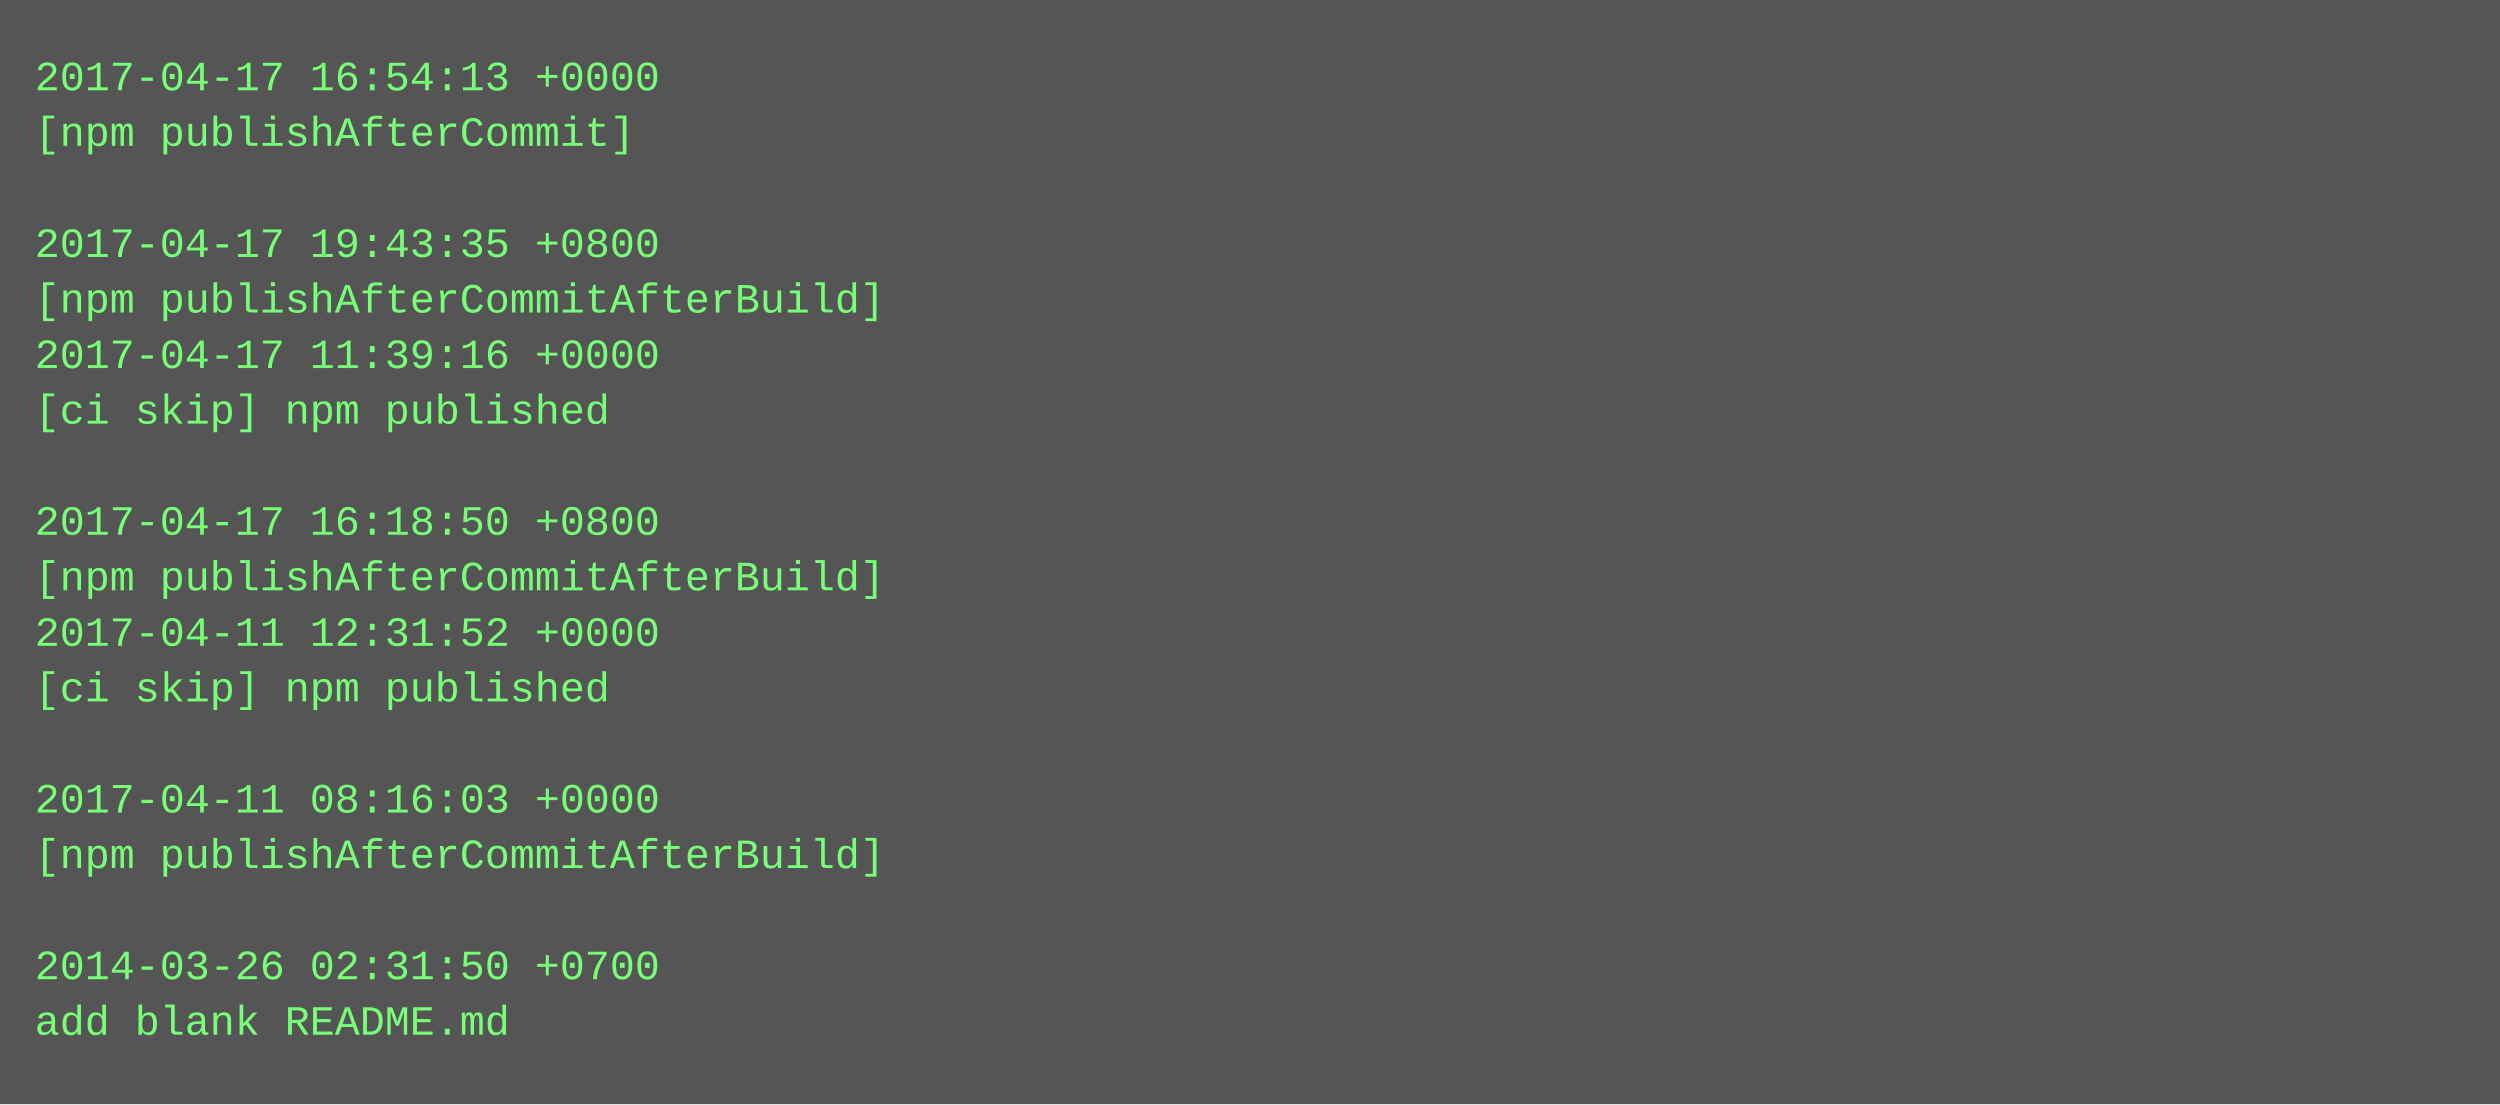
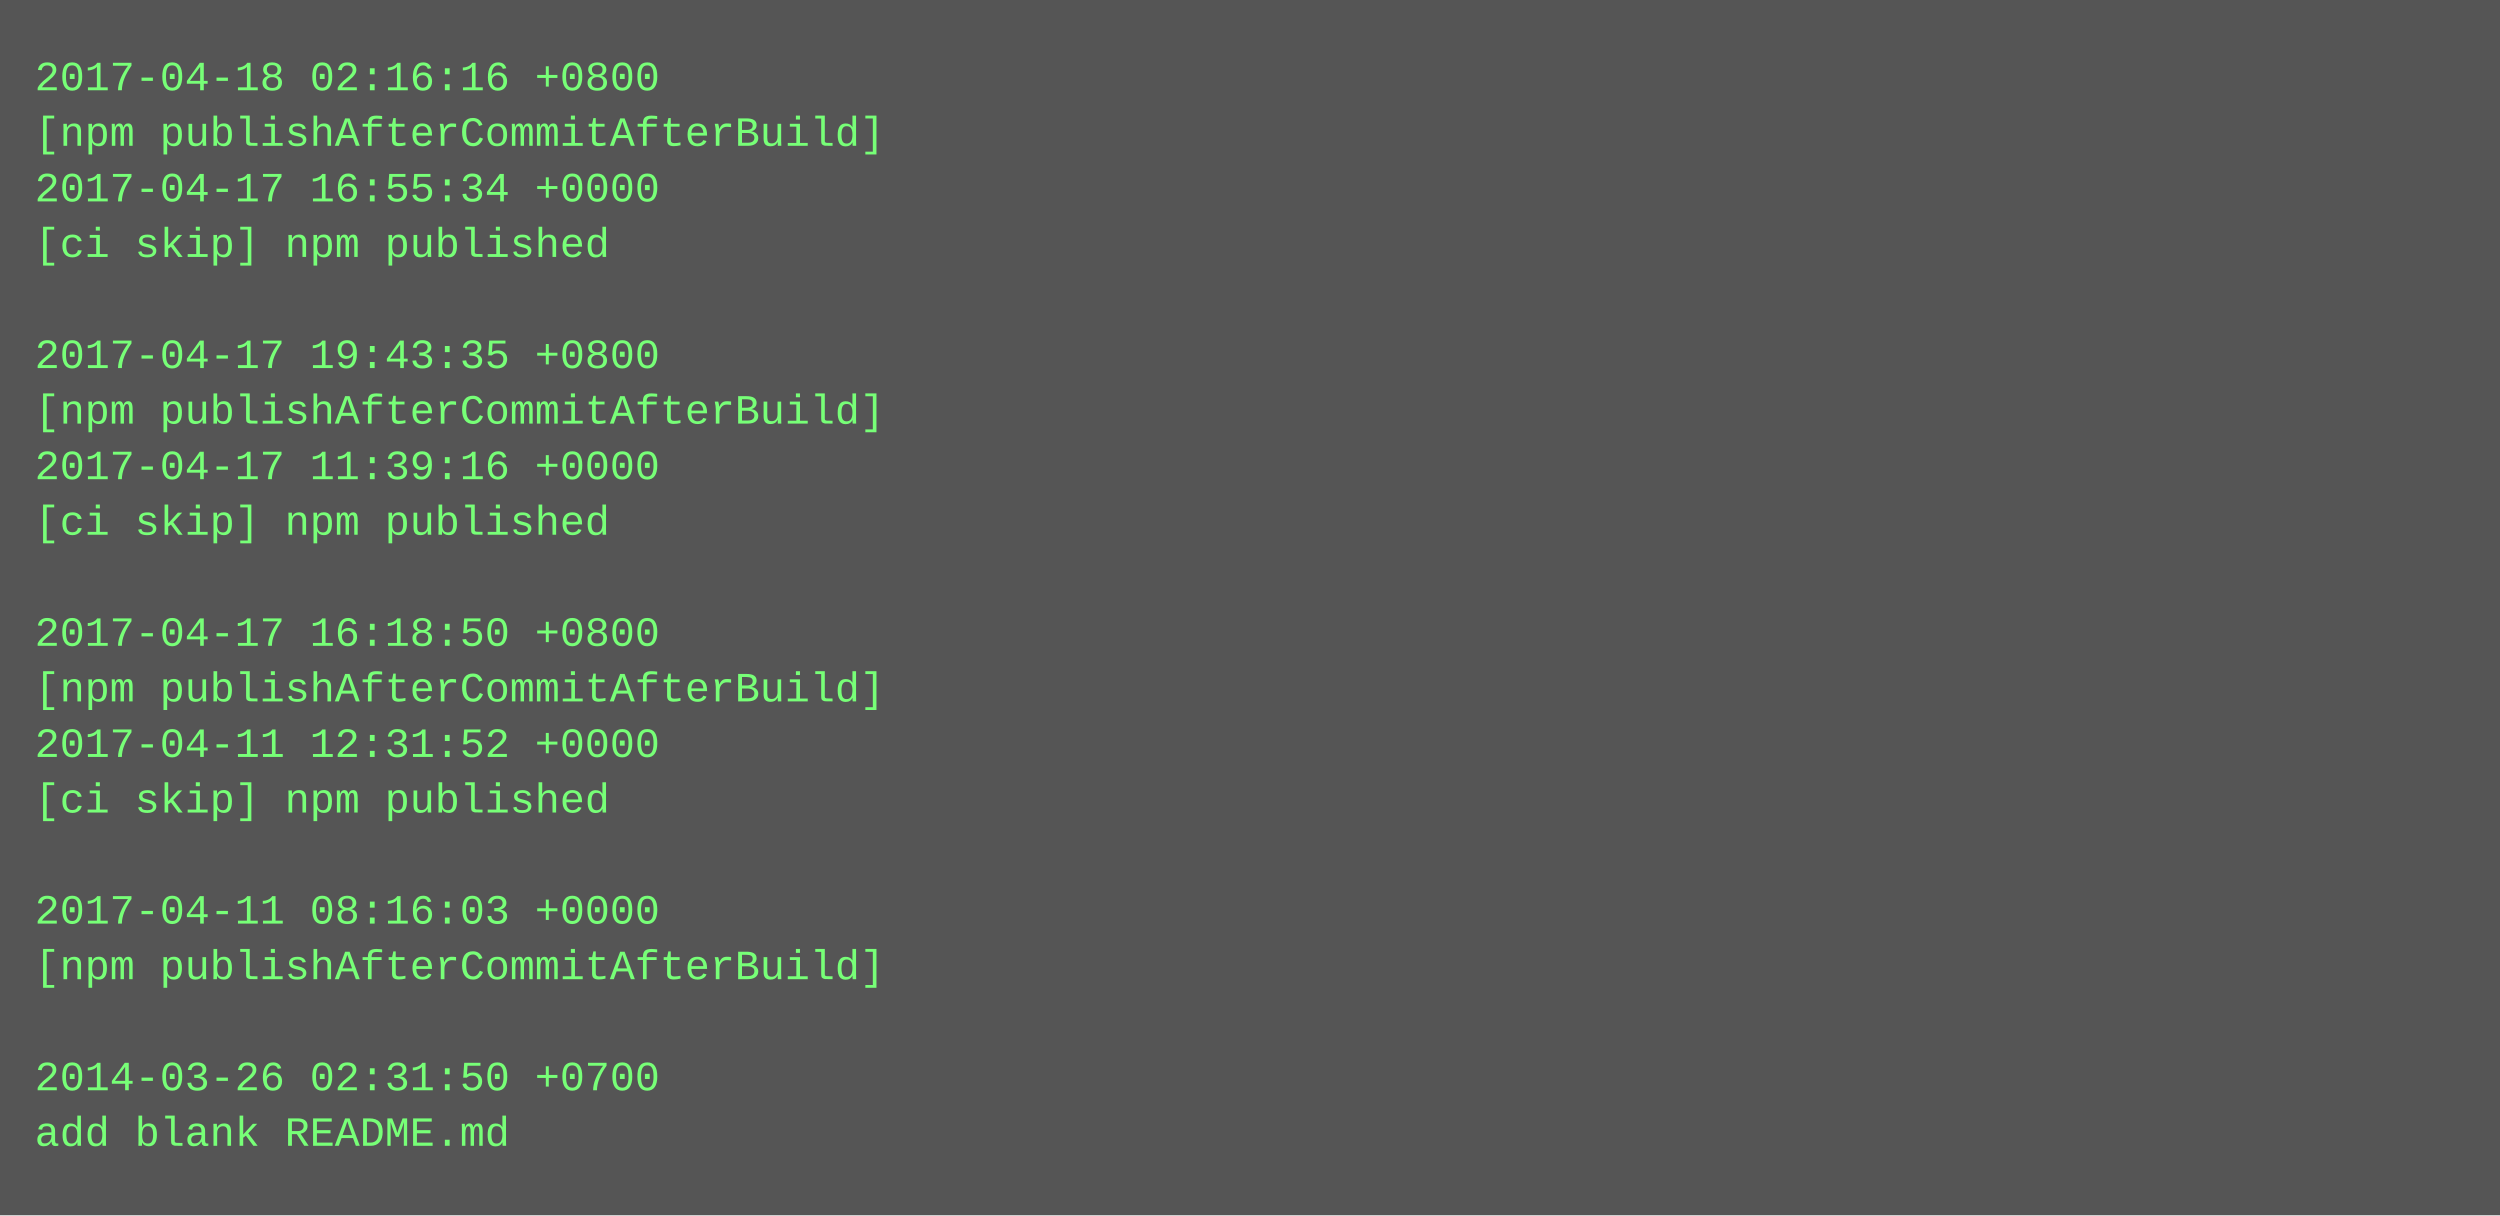
- <svg xmlns="http://www.w3.org/2000/svg" height="318" width="720">
-   <rect height="318" fill="#555" width="720" />
+ <svg xmlns="http://www.w3.org/2000/svg" height="350" width="720">
+   <rect height="350" fill="#555" width="720" />
  <text fill="#7f7" font-family="Courier New" font-size="12" xml:space="preserve">
-     <tspan x="10" y="26">2017-04-17 16:54:13 +0000</tspan>
-     <tspan x="10" y="42">[npm publishAfterCommit]</tspan>
-     <tspan x="10" y="58" />
-     <tspan x="10" y="74">2017-04-17 19:43:35 +0800</tspan>
-     <tspan x="10" y="90">[npm publishAfterCommitAfterBuild]</tspan>
-     <tspan x="10" y="106">2017-04-17 11:39:16 +0000</tspan>
-     <tspan x="10" y="122">[ci skip] npm published</tspan>
-     <tspan x="10" y="138" />
-     <tspan x="10" y="154">2017-04-17 16:18:50 +0800</tspan>
-     <tspan x="10" y="170">[npm publishAfterCommitAfterBuild]</tspan>
-     <tspan x="10" y="186">2017-04-11 12:31:52 +0000</tspan>
-     <tspan x="10" y="202">[ci skip] npm published</tspan>
-     <tspan x="10" y="218" />
-     <tspan x="10" y="234">2017-04-11 08:16:03 +0000</tspan>
-     <tspan x="10" y="250">[npm publishAfterCommitAfterBuild]</tspan>
-     <tspan x="10" y="266" />
-     <tspan x="10" y="282">2014-03-26 02:31:50 +0700</tspan>
-     <tspan x="10" y="298">add blank README.md</tspan>
+     <tspan x="10" y="26">2017-04-18 02:16:16 +0800</tspan>
+     <tspan x="10" y="42">[npm publishAfterCommitAfterBuild]</tspan>
+     <tspan x="10" y="58">2017-04-17 16:55:34 +0000</tspan>
+     <tspan x="10" y="74">[ci skip] npm published</tspan>
+     <tspan x="10" y="90" />
+     <tspan x="10" y="106">2017-04-17 19:43:35 +0800</tspan>
+     <tspan x="10" y="122">[npm publishAfterCommitAfterBuild]</tspan>
+     <tspan x="10" y="138">2017-04-17 11:39:16 +0000</tspan>
+     <tspan x="10" y="154">[ci skip] npm published</tspan>
+     <tspan x="10" y="170" />
+     <tspan x="10" y="186">2017-04-17 16:18:50 +0800</tspan>
+     <tspan x="10" y="202">[npm publishAfterCommitAfterBuild]</tspan>
+     <tspan x="10" y="218">2017-04-11 12:31:52 +0000</tspan>
+     <tspan x="10" y="234">[ci skip] npm published</tspan>
+     <tspan x="10" y="250" />
+     <tspan x="10" y="266">2017-04-11 08:16:03 +0000</tspan>
+     <tspan x="10" y="282">[npm publishAfterCommitAfterBuild]</tspan>
+     <tspan x="10" y="298" />
+     <tspan x="10" y="314">2014-03-26 02:31:50 +0700</tspan>
+     <tspan x="10" y="330">add blank README.md</tspan>
  </text>
</svg>
